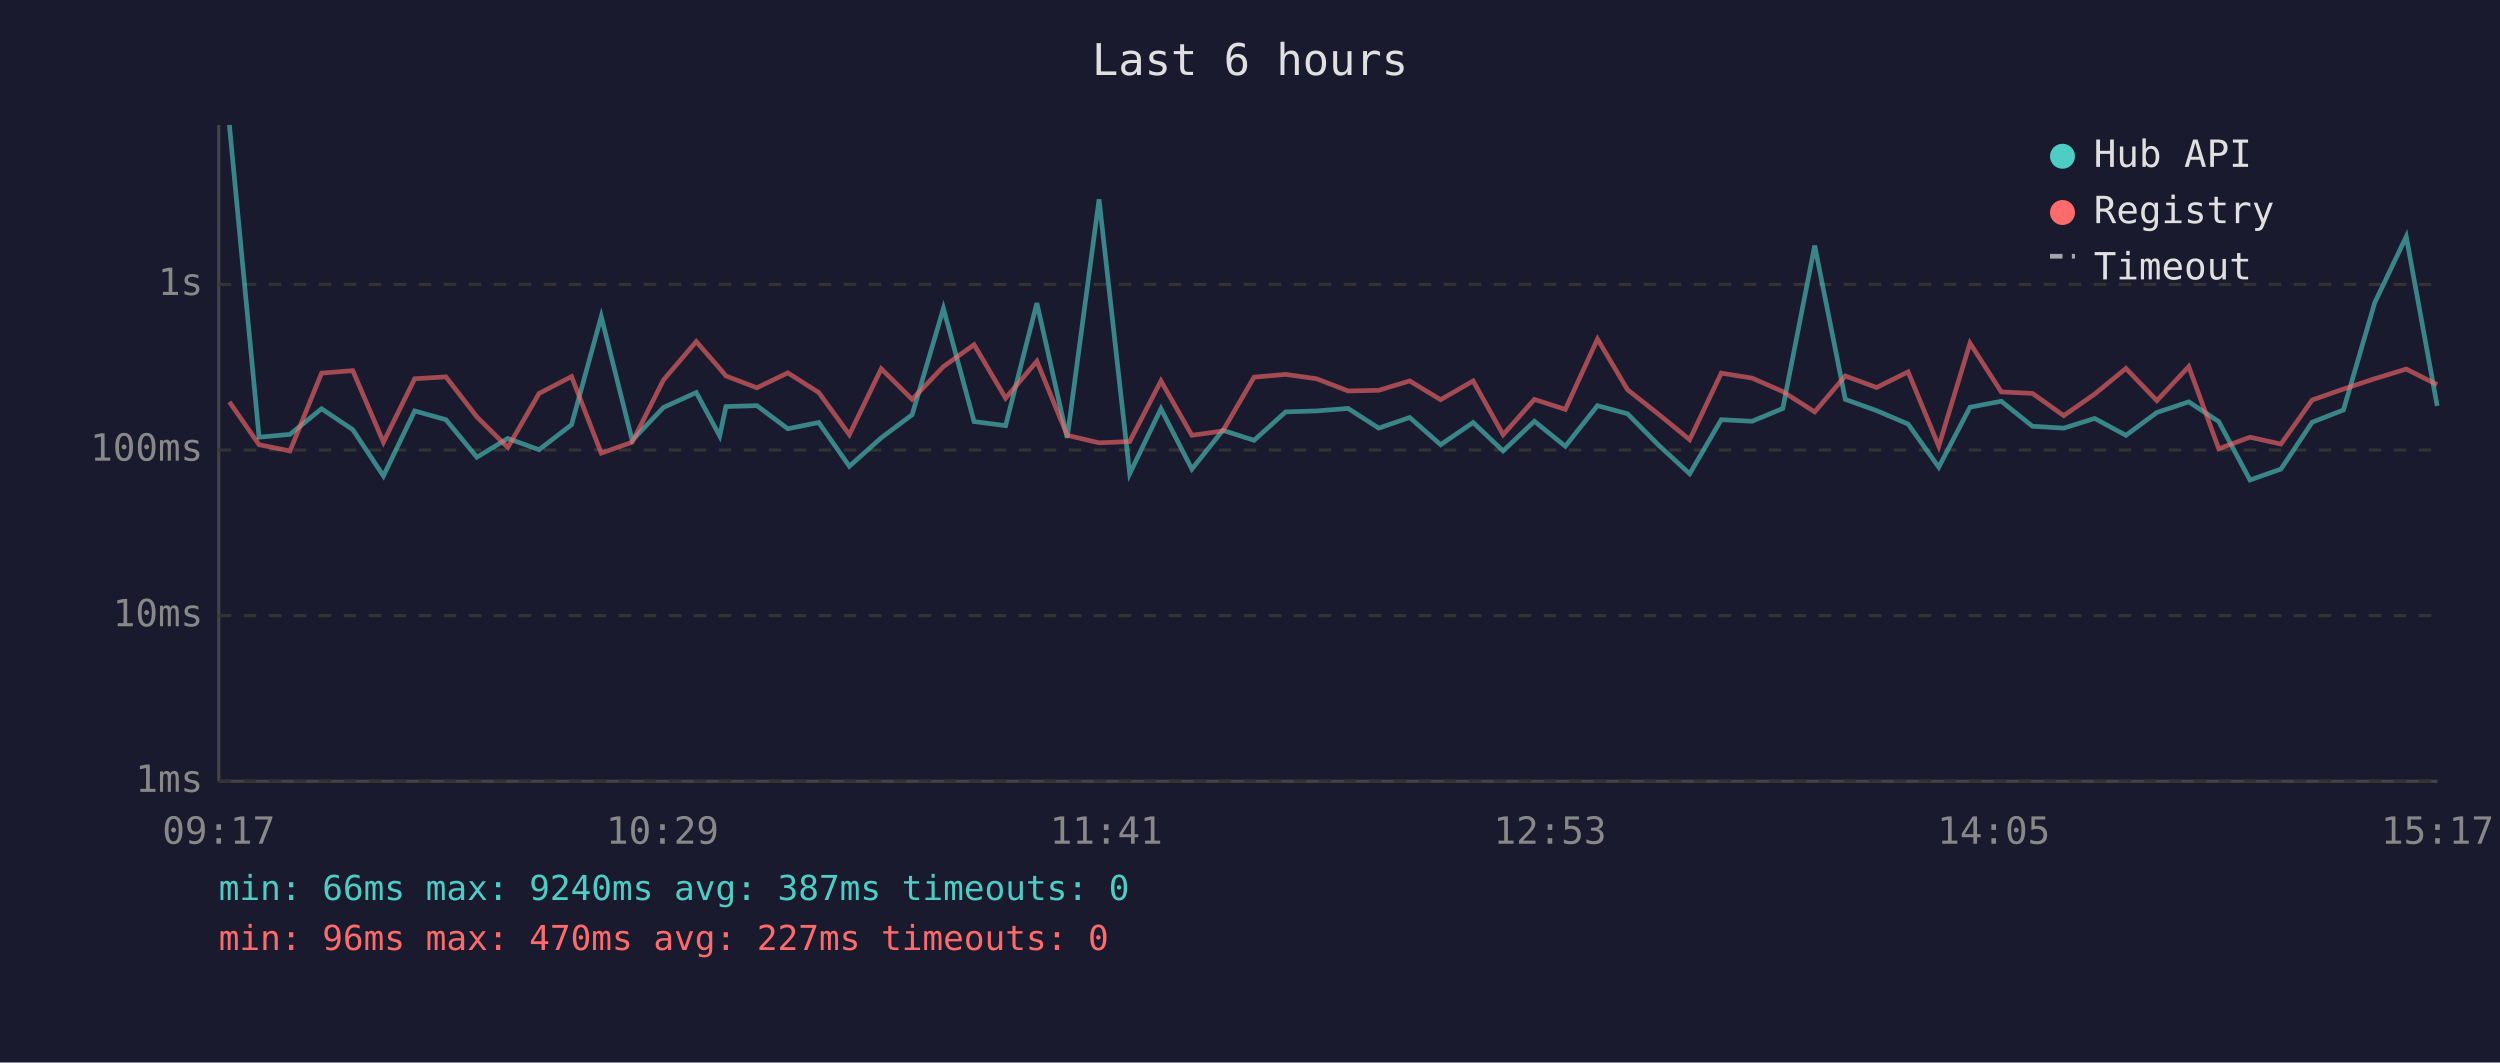
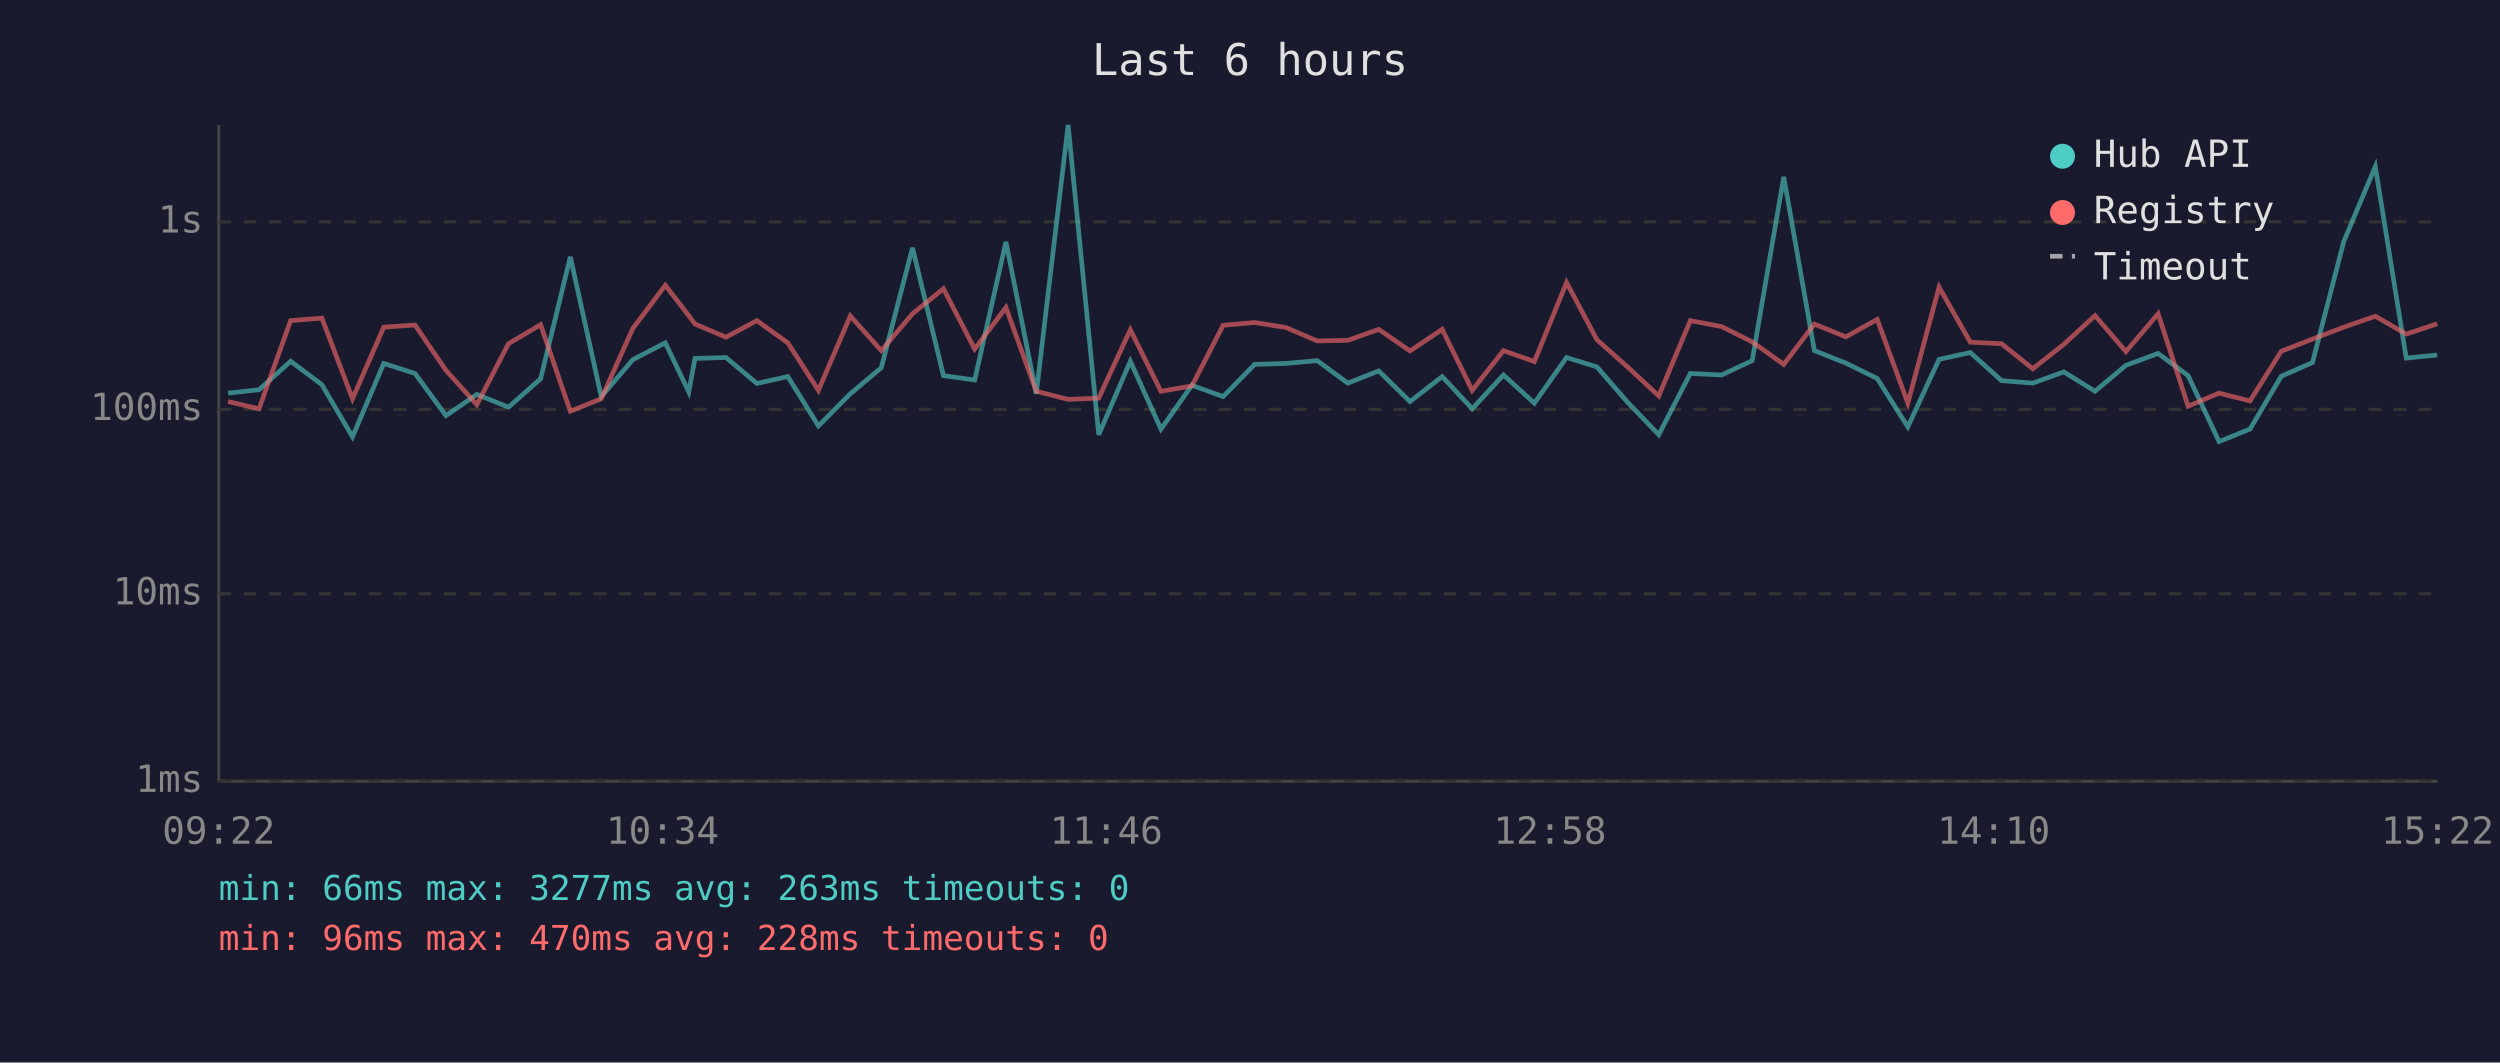
<svg xmlns="http://www.w3.org/2000/svg" viewBox="0 0 800 340" font-family="monospace" font-size="12">
  <rect width="800" height="340" fill="#1a1a2e" />
  <text x="400" y="24" fill="#e0e0e0" font-size="14" text-anchor="middle">Last 6 hours</text>
  <line x1="70" y1="40" x2="70" y2="250" stroke="#444" stroke-width="1" />
  <line x1="70" y1="250" x2="780" y2="250" stroke="#444" stroke-width="1" />
  <line x1="70" y1="250" x2="780" y2="250" stroke="#333" stroke-width="1" stroke-dasharray="4" />
  <text x="65" y="250" fill="#888" text-anchor="end" dominant-baseline="middle">1ms</text>
-   <line x1="70" y1="197" x2="780" y2="197" stroke="#333" stroke-width="1" stroke-dasharray="4" />
-   <text x="65" y="197" fill="#888" text-anchor="end" dominant-baseline="middle">10ms</text>
-   <line x1="70" y1="144" x2="780" y2="144" stroke="#333" stroke-width="1" stroke-dasharray="4" />
-   <text x="65" y="144" fill="#888" text-anchor="end" dominant-baseline="middle">100ms</text>
-   <line x1="70" y1="91" x2="780" y2="91" stroke="#333" stroke-width="1" stroke-dasharray="4" />
-   <text x="65" y="91" fill="#888" text-anchor="end" dominant-baseline="middle">1s</text>
-   <text x="70" y="270" fill="#888" text-anchor="middle">09:17</text>
-   <text x="212" y="270" fill="#888" text-anchor="middle">10:29</text>
-   <text x="354" y="270" fill="#888" text-anchor="middle">11:41</text>
-   <text x="496" y="270" fill="#888" text-anchor="middle">12:53</text>
-   <text x="638" y="270" fill="#888" text-anchor="middle">14:05</text>
-   <text x="780" y="270" fill="#888" text-anchor="middle">15:17</text>
-   <polyline points="73.4,40.0 82.9,139.9 92.8,139.0 102.9,130.8 112.9,137.5 122.7,152.3 132.7,131.5 142.7,134.3 152.6,146.3 162.5,140.3 172.5,143.9 182.9,135.9 192.4,101.3 202.3,140.9 212.3,130.4 222.8,125.6 230.3,139.5 232.3,130.1 242.2,129.8 252.1,137.2 262.0,135.2 271.8,149.2 282.0,140.1 291.9,132.7 301.9,98.7 311.7,134.9 321.8,136.2 331.8,97.0 341.5,140.1 351.7,63.8 361.5,151.6 371.5,130.8 381.4,150.1 391.3,137.7 401.3,140.9 411.4,131.8 421.3,131.5 431.4,130.7 441.2,137.0 451.1,133.6 461.0,142.3 471.4,135.2 481.0,144.3 491.0,134.8 500.9,142.8 511.2,129.8 520.8,132.4 530.8,142.5 540.7,151.6 550.8,134.3 560.7,134.8 570.5,130.7 580.7,78.6 590.5,127.8 600.5,131.4 610.6,135.7 620.4,149.5 630.4,130.3 640.4,128.4 650.4,136.4 660.4,137.0 670.3,133.9 680.3,139.3 690.2,132.0 700.4,128.6 710.0,134.9 720.0,153.6 729.9,150.1 739.9,135.1 749.9,131.2 759.9,96.9 770.0,75.7 779.9,129.9" fill="none" stroke="#4ecdc4" stroke-width="1.5" opacity="0.6" />
-   <polyline points="73.4,128.6 82.9,142.3 92.8,144.3 102.9,119.4 112.9,118.6 122.7,141.5 132.7,121.2 142.7,120.6 152.6,133.4 162.5,143.2 172.5,125.9 182.9,120.5 192.4,145.0 202.3,141.5 212.3,121.6 222.8,109.3 230.3,117.9 232.3,120.3 242.2,124.1 252.1,119.3 262.0,125.6 271.8,139.1 282.0,118.0 291.9,127.8 301.9,117.3 311.7,110.3 321.8,127.4 331.8,115.6 341.5,139.3 351.7,141.7 361.5,141.3 371.5,121.9 381.4,139.3 391.3,137.9 401.3,120.7 411.4,119.8 421.3,121.2 431.4,125.1 441.2,124.9 451.1,121.9 461.0,127.9 471.4,121.9 481.0,139.1 491.0,127.8 500.9,131.0 511.2,108.5 520.8,124.7 530.8,132.6 540.7,140.7 550.8,119.4 560.7,121.0 570.5,125.3 580.7,131.8 590.5,120.3 600.5,124.0 610.6,119.0 620.4,142.8 630.4,109.8 640.4,125.4 650.4,125.9 660.4,133.0 670.3,126.1 680.3,117.9 690.2,128.2 700.4,117.3 710.0,143.6 720.0,139.9 729.9,142.1 739.9,128.0 749.9,124.5 759.9,121.2 770.0,118.1 779.9,123.1" fill="none" stroke="#ff6b6b" stroke-width="1.5" opacity="0.6" />
+   <line x1="70" y1="190" x2="780" y2="190" stroke="#333" stroke-width="1" stroke-dasharray="4" />
+   <text x="65" y="190" fill="#888" text-anchor="end" dominant-baseline="middle">10ms</text>
+   <line x1="70" y1="131" x2="780" y2="131" stroke="#333" stroke-width="1" stroke-dasharray="4" />
+   <text x="65" y="131" fill="#888" text-anchor="end" dominant-baseline="middle">100ms</text>
+   <line x1="70" y1="71" x2="780" y2="71" stroke="#333" stroke-width="1" stroke-dasharray="4" />
+   <text x="65" y="71" fill="#888" text-anchor="end" dominant-baseline="middle">1s</text>
+   <text x="70" y="270" fill="#888" text-anchor="middle">09:22</text>
+   <text x="212" y="270" fill="#888" text-anchor="middle">10:34</text>
+   <text x="354" y="270" fill="#888" text-anchor="middle">11:46</text>
+   <text x="496" y="270" fill="#888" text-anchor="middle">12:58</text>
+   <text x="638" y="270" fill="#888" text-anchor="middle">14:10</text>
+   <text x="780" y="270" fill="#888" text-anchor="middle">15:22</text>
+   <polyline points="73.0,125.8 82.9,124.7 93.0,115.6 103.0,123.1 112.8,139.8 122.8,116.3 132.8,119.5 142.7,133.0 152.6,126.2 162.7,130.3 173.0,121.2 182.5,82.2 192.4,126.9 202.5,115.1 212.9,109.7 220.4,125.4 222.4,114.7 232.3,114.4 242.2,122.7 252.1,120.5 261.9,136.3 272.1,126.0 282.0,117.7 292.0,79.3 301.9,120.2 311.9,121.6 321.9,77.4 331.6,126.0 341.8,40.0 351.6,139.1 361.7,115.6 371.5,137.3 381.4,123.3 391.4,126.9 401.5,116.6 411.5,116.3 421.5,115.4 431.3,122.6 441.2,118.7 451.2,128.5 461.5,120.5 471.1,130.8 481.1,120.0 491.0,129.0 501.3,114.4 511.0,117.4 520.9,128.8 530.8,139.1 540.9,119.5 550.9,120.0 560.7,115.4 570.8,56.6 580.6,112.2 590.7,116.2 600.7,121.1 610.5,136.6 620.5,115.0 630.5,112.8 640.5,121.8 650.5,122.6 660.4,119.0 670.4,125.2 680.3,116.9 690.6,113.1 700.2,120.2 710.1,141.3 720.0,137.3 730.0,120.4 740.0,116.0 750.0,77.3 760.1,53.3 770.0,114.6 779.9,113.6" fill="none" stroke="#4ecdc4" stroke-width="1.5" opacity="0.6" />
+   <polyline points="73.0,128.5 82.9,130.8 93.0,102.6 103.0,101.8 112.8,127.6 122.8,104.7 132.8,104.0 142.7,118.5 152.6,129.5 162.7,110.0 173.0,103.9 182.5,131.6 192.4,127.6 202.5,105.1 212.9,91.3 220.4,101.0 222.4,103.7 232.3,107.9 242.2,102.6 252.1,109.7 261.9,124.9 272.1,101.1 282.0,112.2 292.0,100.4 301.9,92.4 311.9,111.7 321.9,98.4 331.6,125.2 341.8,127.8 351.6,127.4 361.7,105.5 371.5,125.2 381.4,123.5 391.4,104.1 401.5,103.2 411.5,104.8 421.5,109.1 431.3,108.9 441.2,105.4 451.2,112.3 461.5,105.4 471.1,124.9 481.1,112.2 491.0,115.7 501.3,90.4 511.0,108.7 520.9,117.5 530.8,126.7 540.9,102.6 550.9,104.5 560.7,109.4 570.8,116.6 580.6,103.7 590.7,107.8 600.7,102.2 610.5,129.0 620.5,91.9 630.5,109.5 640.5,110.0 650.5,118.0 660.4,110.2 670.4,101.0 680.3,112.5 690.6,100.4 700.2,130.0 710.1,125.8 720.0,128.3 730.0,112.4 740.0,108.5 750.0,104.7 760.1,101.2 770.0,106.9 779.9,103.6" fill="none" stroke="#ff6b6b" stroke-width="1.5" opacity="0.6" />
  <circle cx="660" cy="50" r="4" fill="#4ecdc4" />
  <text x="670" y="50" fill="#e0e0e0" dominant-baseline="middle">Hub API</text>
  <circle cx="660" cy="68" r="4" fill="#ff6b6b" />
  <text x="670" y="68" fill="#e0e0e0" dominant-baseline="middle">Registry</text>
  <line x1="656" y1="82" x2="664" y2="82" stroke="#e0e0e0" stroke-width="1.5" stroke-dasharray="4,3" opacity="0.7" />
  <text x="670" y="86" fill="#e0e0e0" dominant-baseline="middle">Timeout</text>
-   <text x="70" y="288" fill="#4ecdc4" font-size="11">min: 66ms  max: 9240ms  avg: 387ms  timeouts: 0</text>
-   <text x="70" y="304" fill="#ff6b6b" font-size="11">min: 96ms  max: 470ms  avg: 227ms  timeouts: 0</text>
+   <text x="70" y="288" fill="#4ecdc4" font-size="11">min: 66ms  max: 3277ms  avg: 263ms  timeouts: 0</text>
+   <text x="70" y="304" fill="#ff6b6b" font-size="11">min: 96ms  max: 470ms  avg: 228ms  timeouts: 0</text>
</svg>
